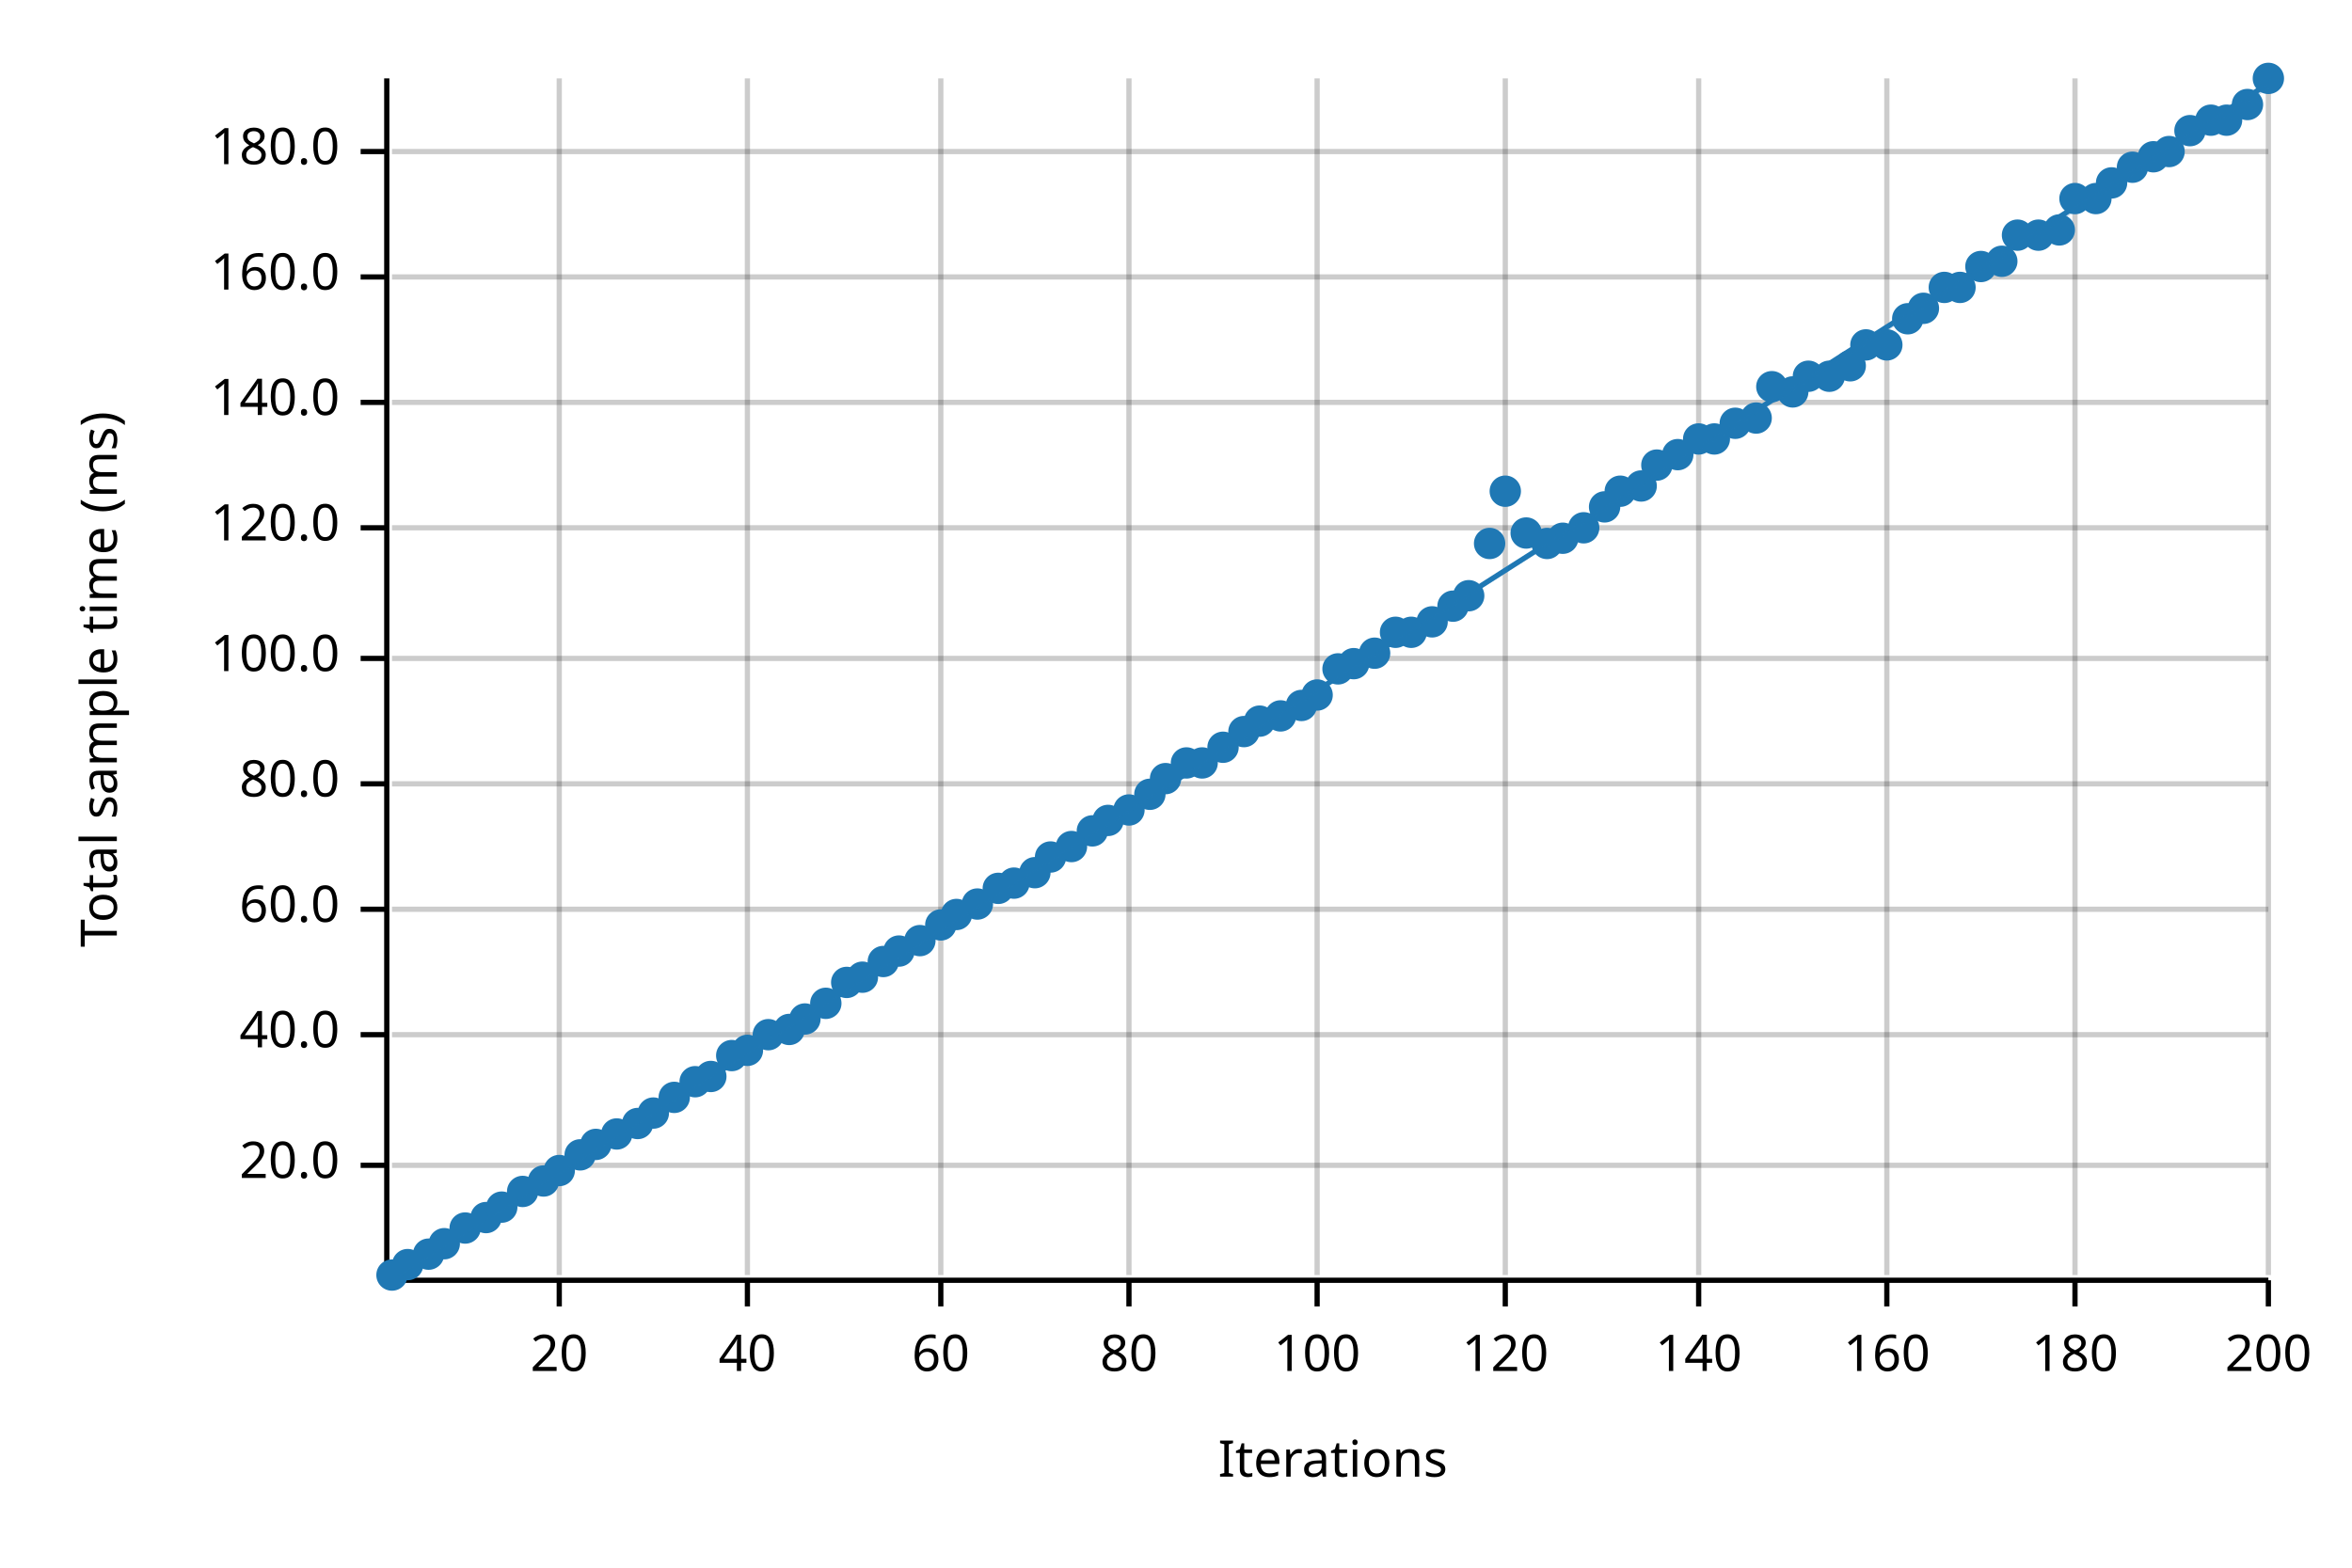
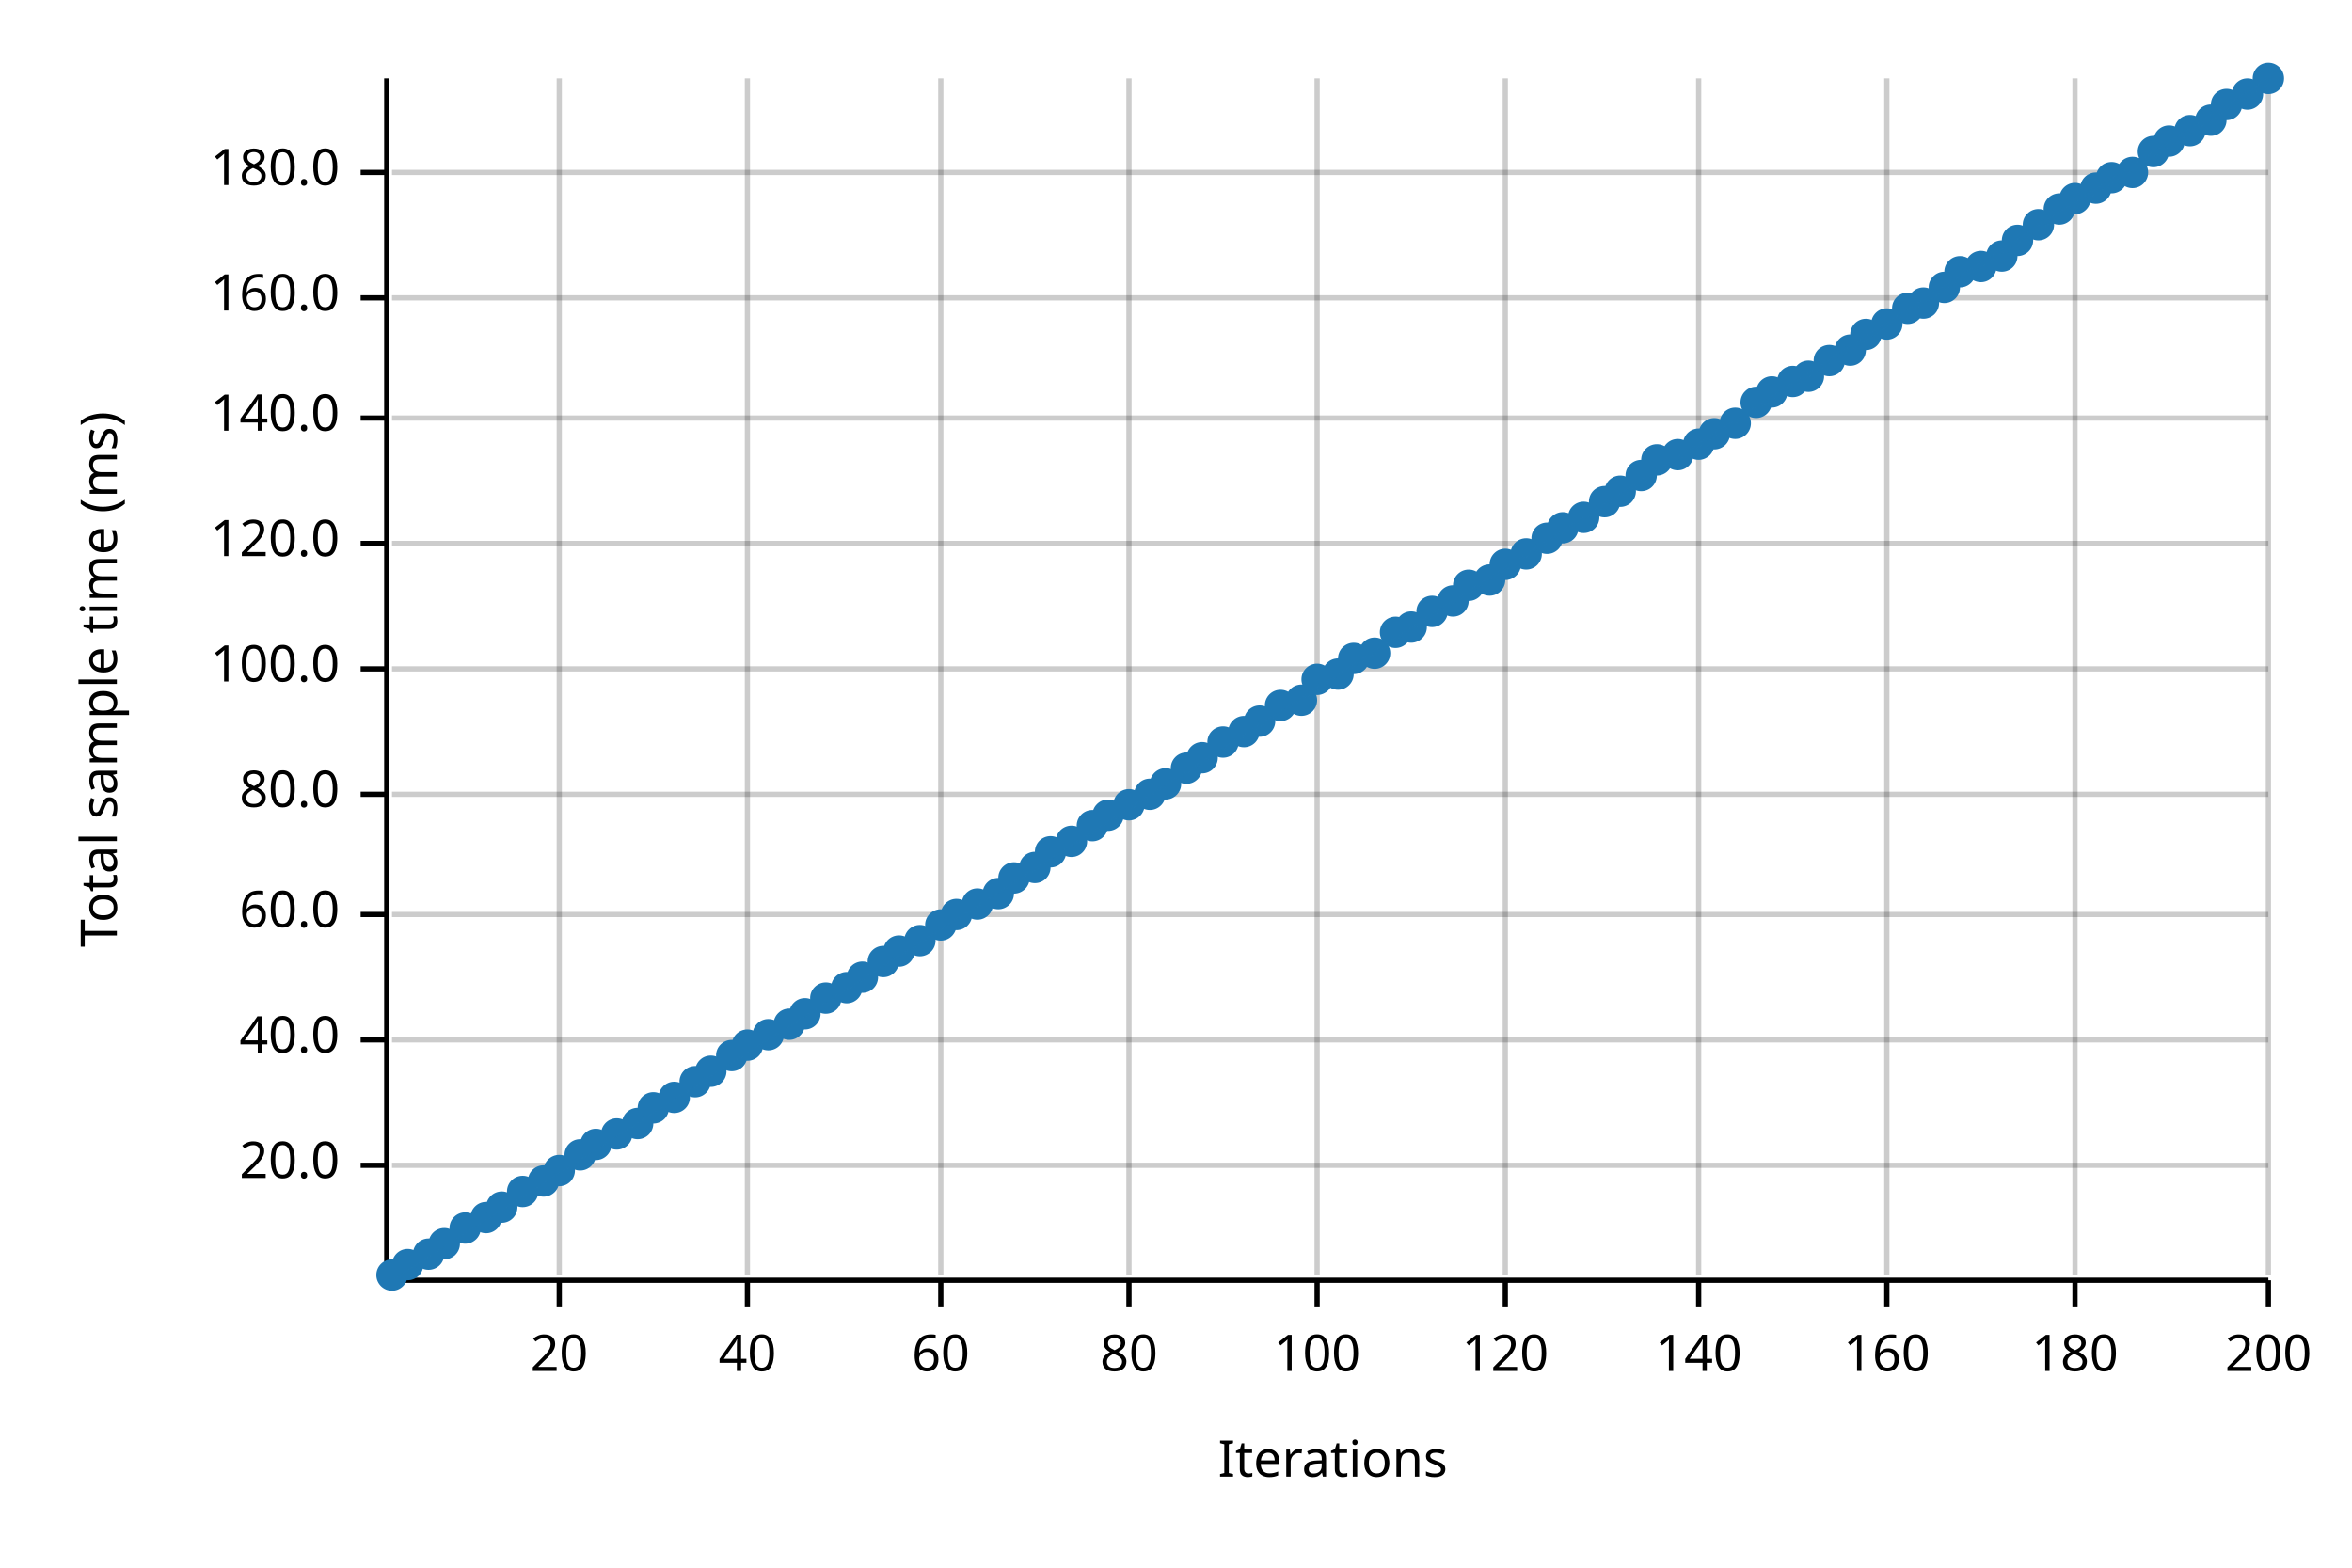
<svg xmlns="http://www.w3.org/2000/svg" width="450" height="300" viewBox="0 0 450 300">
  <text x="15" y="130" dy="0.76em" text-anchor="middle" font-family="sans-serif" font-size="9.677" opacity="1" fill="#000000" transform="rotate(270, 15, 130)">
Total sample time (ms)
</text>
  <text x="255" y="285" dy="-0.5ex" text-anchor="middle" font-family="sans-serif" font-size="9.677" opacity="1" fill="#000000">
Iterations
</text>
  <line opacity="0.2" stroke="#000000" stroke-width="1" x1="107" y1="244" x2="107" y2="15" />
  <line opacity="0.2" stroke="#000000" stroke-width="1" x1="143" y1="244" x2="143" y2="15" />
  <line opacity="0.2" stroke="#000000" stroke-width="1" x1="180" y1="244" x2="180" y2="15" />
  <line opacity="0.2" stroke="#000000" stroke-width="1" x1="216" y1="244" x2="216" y2="15" />
  <line opacity="0.2" stroke="#000000" stroke-width="1" x1="252" y1="244" x2="252" y2="15" />
  <line opacity="0.2" stroke="#000000" stroke-width="1" x1="288" y1="244" x2="288" y2="15" />
  <line opacity="0.2" stroke="#000000" stroke-width="1" x1="325" y1="244" x2="325" y2="15" />
  <line opacity="0.2" stroke="#000000" stroke-width="1" x1="361" y1="244" x2="361" y2="15" />
  <line opacity="0.2" stroke="#000000" stroke-width="1" x1="397" y1="244" x2="397" y2="15" />
  <line opacity="0.2" stroke="#000000" stroke-width="1" x1="434" y1="244" x2="434" y2="15" />
  <line opacity="0.2" stroke="#000000" stroke-width="1" x1="75" y1="223" x2="434" y2="223" />
-   <line opacity="0.2" stroke="#000000" stroke-width="1" x1="75" y1="198" x2="434" y2="198" />
-   <line opacity="0.2" stroke="#000000" stroke-width="1" x1="75" y1="174" x2="434" y2="174" />
-   <line opacity="0.2" stroke="#000000" stroke-width="1" x1="75" y1="150" x2="434" y2="150" />
-   <line opacity="0.2" stroke="#000000" stroke-width="1" x1="75" y1="126" x2="434" y2="126" />
-   <line opacity="0.2" stroke="#000000" stroke-width="1" x1="75" y1="101" x2="434" y2="101" />
-   <line opacity="0.2" stroke="#000000" stroke-width="1" x1="75" y1="77" x2="434" y2="77" />
-   <line opacity="0.2" stroke="#000000" stroke-width="1" x1="75" y1="53" x2="434" y2="53" />
-   <line opacity="0.2" stroke="#000000" stroke-width="1" x1="75" y1="29" x2="434" y2="29" />
+   <line opacity="0.2" stroke="#000000" stroke-width="1" x1="75" y1="199" x2="434" y2="199" />
+   <line opacity="0.2" stroke="#000000" stroke-width="1" x1="75" y1="175" x2="434" y2="175" />
+   <line opacity="0.2" stroke="#000000" stroke-width="1" x1="75" y1="152" x2="434" y2="152" />
+   <line opacity="0.2" stroke="#000000" stroke-width="1" x1="75" y1="128" x2="434" y2="128" />
+   <line opacity="0.2" stroke="#000000" stroke-width="1" x1="75" y1="104" x2="434" y2="104" />
+   <line opacity="0.2" stroke="#000000" stroke-width="1" x1="75" y1="80" x2="434" y2="80" />
+   <line opacity="0.2" stroke="#000000" stroke-width="1" x1="75" y1="57" x2="434" y2="57" />
+   <line opacity="0.2" stroke="#000000" stroke-width="1" x1="75" y1="33" x2="434" y2="33" />
  <polyline fill="none" opacity="1" stroke="#000000" stroke-width="1" points="74,15 74,244 " />
  <text x="65" y="223" dy="0.5ex" text-anchor="end" font-family="sans-serif" font-size="9.677" opacity="1" fill="#000000">
20.0
</text>
  <polyline fill="none" opacity="1" stroke="#000000" stroke-width="1" points="69,223 74,223 " />
-   <text x="65" y="198" dy="0.5ex" text-anchor="end" font-family="sans-serif" font-size="9.677" opacity="1" fill="#000000">
+   <text x="65" y="199" dy="0.5ex" text-anchor="end" font-family="sans-serif" font-size="9.677" opacity="1" fill="#000000">
40.0
</text>
-   <polyline fill="none" opacity="1" stroke="#000000" stroke-width="1" points="69,198 74,198 " />
-   <text x="65" y="174" dy="0.5ex" text-anchor="end" font-family="sans-serif" font-size="9.677" opacity="1" fill="#000000">
+   <polyline fill="none" opacity="1" stroke="#000000" stroke-width="1" points="69,199 74,199 " />
+   <text x="65" y="175" dy="0.5ex" text-anchor="end" font-family="sans-serif" font-size="9.677" opacity="1" fill="#000000">
60.0
</text>
-   <polyline fill="none" opacity="1" stroke="#000000" stroke-width="1" points="69,174 74,174 " />
-   <text x="65" y="150" dy="0.5ex" text-anchor="end" font-family="sans-serif" font-size="9.677" opacity="1" fill="#000000">
+   <polyline fill="none" opacity="1" stroke="#000000" stroke-width="1" points="69,175 74,175 " />
+   <text x="65" y="152" dy="0.5ex" text-anchor="end" font-family="sans-serif" font-size="9.677" opacity="1" fill="#000000">
80.0
</text>
-   <polyline fill="none" opacity="1" stroke="#000000" stroke-width="1" points="69,150 74,150 " />
-   <text x="65" y="126" dy="0.5ex" text-anchor="end" font-family="sans-serif" font-size="9.677" opacity="1" fill="#000000">
+   <polyline fill="none" opacity="1" stroke="#000000" stroke-width="1" points="69,152 74,152 " />
+   <text x="65" y="128" dy="0.5ex" text-anchor="end" font-family="sans-serif" font-size="9.677" opacity="1" fill="#000000">
100.0
</text>
-   <polyline fill="none" opacity="1" stroke="#000000" stroke-width="1" points="69,126 74,126 " />
-   <text x="65" y="101" dy="0.5ex" text-anchor="end" font-family="sans-serif" font-size="9.677" opacity="1" fill="#000000">
+   <polyline fill="none" opacity="1" stroke="#000000" stroke-width="1" points="69,128 74,128 " />
+   <text x="65" y="104" dy="0.5ex" text-anchor="end" font-family="sans-serif" font-size="9.677" opacity="1" fill="#000000">
120.0
</text>
-   <polyline fill="none" opacity="1" stroke="#000000" stroke-width="1" points="69,101 74,101 " />
-   <text x="65" y="77" dy="0.5ex" text-anchor="end" font-family="sans-serif" font-size="9.677" opacity="1" fill="#000000">
+   <polyline fill="none" opacity="1" stroke="#000000" stroke-width="1" points="69,104 74,104 " />
+   <text x="65" y="80" dy="0.5ex" text-anchor="end" font-family="sans-serif" font-size="9.677" opacity="1" fill="#000000">
140.0
</text>
-   <polyline fill="none" opacity="1" stroke="#000000" stroke-width="1" points="69,77 74,77 " />
-   <text x="65" y="53" dy="0.5ex" text-anchor="end" font-family="sans-serif" font-size="9.677" opacity="1" fill="#000000">
+   <polyline fill="none" opacity="1" stroke="#000000" stroke-width="1" points="69,80 74,80 " />
+   <text x="65" y="57" dy="0.5ex" text-anchor="end" font-family="sans-serif" font-size="9.677" opacity="1" fill="#000000">
160.0
</text>
-   <polyline fill="none" opacity="1" stroke="#000000" stroke-width="1" points="69,53 74,53 " />
-   <text x="65" y="29" dy="0.5ex" text-anchor="end" font-family="sans-serif" font-size="9.677" opacity="1" fill="#000000">
+   <polyline fill="none" opacity="1" stroke="#000000" stroke-width="1" points="69,57 74,57 " />
+   <text x="65" y="33" dy="0.5ex" text-anchor="end" font-family="sans-serif" font-size="9.677" opacity="1" fill="#000000">
180.0
</text>
-   <polyline fill="none" opacity="1" stroke="#000000" stroke-width="1" points="69,29 74,29 " />
+   <polyline fill="none" opacity="1" stroke="#000000" stroke-width="1" points="69,33 74,33 " />
  <polyline fill="none" opacity="1" stroke="#000000" stroke-width="1" points="75,245 434,245 " />
  <text x="107" y="255" dy="0.76em" text-anchor="middle" font-family="sans-serif" font-size="9.677" opacity="1" fill="#000000">
20
</text>
  <polyline fill="none" opacity="1" stroke="#000000" stroke-width="1" points="107,245 107,250 " />
  <text x="143" y="255" dy="0.76em" text-anchor="middle" font-family="sans-serif" font-size="9.677" opacity="1" fill="#000000">
40
</text>
  <polyline fill="none" opacity="1" stroke="#000000" stroke-width="1" points="143,245 143,250 " />
  <text x="180" y="255" dy="0.76em" text-anchor="middle" font-family="sans-serif" font-size="9.677" opacity="1" fill="#000000">
60
</text>
  <polyline fill="none" opacity="1" stroke="#000000" stroke-width="1" points="180,245 180,250 " />
  <text x="216" y="255" dy="0.76em" text-anchor="middle" font-family="sans-serif" font-size="9.677" opacity="1" fill="#000000">
80
</text>
  <polyline fill="none" opacity="1" stroke="#000000" stroke-width="1" points="216,245 216,250 " />
  <text x="252" y="255" dy="0.76em" text-anchor="middle" font-family="sans-serif" font-size="9.677" opacity="1" fill="#000000">
100
</text>
  <polyline fill="none" opacity="1" stroke="#000000" stroke-width="1" points="252,245 252,250 " />
  <text x="288" y="255" dy="0.76em" text-anchor="middle" font-family="sans-serif" font-size="9.677" opacity="1" fill="#000000">
120
</text>
  <polyline fill="none" opacity="1" stroke="#000000" stroke-width="1" points="288,245 288,250 " />
  <text x="325" y="255" dy="0.76em" text-anchor="middle" font-family="sans-serif" font-size="9.677" opacity="1" fill="#000000">
140
</text>
  <polyline fill="none" opacity="1" stroke="#000000" stroke-width="1" points="325,245 325,250 " />
  <text x="361" y="255" dy="0.76em" text-anchor="middle" font-family="sans-serif" font-size="9.677" opacity="1" fill="#000000">
160
</text>
  <polyline fill="none" opacity="1" stroke="#000000" stroke-width="1" points="361,245 361,250 " />
  <text x="397" y="255" dy="0.76em" text-anchor="middle" font-family="sans-serif" font-size="9.677" opacity="1" fill="#000000">
180
</text>
  <polyline fill="none" opacity="1" stroke="#000000" stroke-width="1" points="397,245 397,250 " />
  <text x="434" y="255" dy="0.76em" text-anchor="middle" font-family="sans-serif" font-size="9.677" opacity="1" fill="#000000">
200
</text>
  <polyline fill="none" opacity="1" stroke="#000000" stroke-width="1" points="434,245 434,250 " />
  <circle cx="75" cy="244" r="3" opacity="1" fill="#1F78B4" stroke="none" stroke-width="1" />
  <circle cx="78" cy="242" r="3" opacity="1" fill="#1F78B4" stroke="none" stroke-width="1" />
  <circle cx="82" cy="240" r="3" opacity="1" fill="#1F78B4" stroke="none" stroke-width="1" />
  <circle cx="85" cy="238" r="3" opacity="1" fill="#1F78B4" stroke="none" stroke-width="1" />
  <circle cx="89" cy="235" r="3" opacity="1" fill="#1F78B4" stroke="none" stroke-width="1" />
  <circle cx="93" cy="233" r="3" opacity="1" fill="#1F78B4" stroke="none" stroke-width="1" />
  <circle cx="96" cy="231" r="3" opacity="1" fill="#1F78B4" stroke="none" stroke-width="1" />
  <circle cx="100" cy="228" r="3" opacity="1" fill="#1F78B4" stroke="none" stroke-width="1" />
  <circle cx="104" cy="226" r="3" opacity="1" fill="#1F78B4" stroke="none" stroke-width="1" />
  <circle cx="107" cy="224" r="3" opacity="1" fill="#1F78B4" stroke="none" stroke-width="1" />
  <circle cx="111" cy="221" r="3" opacity="1" fill="#1F78B4" stroke="none" stroke-width="1" />
  <circle cx="114" cy="219" r="3" opacity="1" fill="#1F78B4" stroke="none" stroke-width="1" />
  <circle cx="118" cy="217" r="3" opacity="1" fill="#1F78B4" stroke="none" stroke-width="1" />
  <circle cx="122" cy="215" r="3" opacity="1" fill="#1F78B4" stroke="none" stroke-width="1" />
-   <circle cx="125" cy="213" r="3" opacity="1" fill="#1F78B4" stroke="none" stroke-width="1" />
+   <circle cx="125" cy="212" r="3" opacity="1" fill="#1F78B4" stroke="none" stroke-width="1" />
  <circle cx="129" cy="210" r="3" opacity="1" fill="#1F78B4" stroke="none" stroke-width="1" />
  <circle cx="133" cy="207" r="3" opacity="1" fill="#1F78B4" stroke="none" stroke-width="1" />
-   <circle cx="136" cy="206" r="3" opacity="1" fill="#1F78B4" stroke="none" stroke-width="1" />
+   <circle cx="136" cy="205" r="3" opacity="1" fill="#1F78B4" stroke="none" stroke-width="1" />
  <circle cx="140" cy="202" r="3" opacity="1" fill="#1F78B4" stroke="none" stroke-width="1" />
-   <circle cx="143" cy="201" r="3" opacity="1" fill="#1F78B4" stroke="none" stroke-width="1" />
+   <circle cx="143" cy="200" r="3" opacity="1" fill="#1F78B4" stroke="none" stroke-width="1" />
  <circle cx="147" cy="198" r="3" opacity="1" fill="#1F78B4" stroke="none" stroke-width="1" />
-   <circle cx="151" cy="197" r="3" opacity="1" fill="#1F78B4" stroke="none" stroke-width="1" />
-   <circle cx="154" cy="195" r="3" opacity="1" fill="#1F78B4" stroke="none" stroke-width="1" />
-   <circle cx="158" cy="192" r="3" opacity="1" fill="#1F78B4" stroke="none" stroke-width="1" />
-   <circle cx="162" cy="188" r="3" opacity="1" fill="#1F78B4" stroke="none" stroke-width="1" />
+   <circle cx="151" cy="196" r="3" opacity="1" fill="#1F78B4" stroke="none" stroke-width="1" />
+   <circle cx="154" cy="194" r="3" opacity="1" fill="#1F78B4" stroke="none" stroke-width="1" />
+   <circle cx="158" cy="191" r="3" opacity="1" fill="#1F78B4" stroke="none" stroke-width="1" />
+   <circle cx="162" cy="189" r="3" opacity="1" fill="#1F78B4" stroke="none" stroke-width="1" />
  <circle cx="165" cy="187" r="3" opacity="1" fill="#1F78B4" stroke="none" stroke-width="1" />
  <circle cx="169" cy="184" r="3" opacity="1" fill="#1F78B4" stroke="none" stroke-width="1" />
  <circle cx="172" cy="182" r="3" opacity="1" fill="#1F78B4" stroke="none" stroke-width="1" />
  <circle cx="176" cy="180" r="3" opacity="1" fill="#1F78B4" stroke="none" stroke-width="1" />
  <circle cx="180" cy="177" r="3" opacity="1" fill="#1F78B4" stroke="none" stroke-width="1" />
  <circle cx="183" cy="175" r="3" opacity="1" fill="#1F78B4" stroke="none" stroke-width="1" />
  <circle cx="187" cy="173" r="3" opacity="1" fill="#1F78B4" stroke="none" stroke-width="1" />
-   <circle cx="191" cy="170" r="3" opacity="1" fill="#1F78B4" stroke="none" stroke-width="1" />
-   <circle cx="194" cy="169" r="3" opacity="1" fill="#1F78B4" stroke="none" stroke-width="1" />
-   <circle cx="198" cy="167" r="3" opacity="1" fill="#1F78B4" stroke="none" stroke-width="1" />
-   <circle cx="201" cy="164" r="3" opacity="1" fill="#1F78B4" stroke="none" stroke-width="1" />
-   <circle cx="205" cy="162" r="3" opacity="1" fill="#1F78B4" stroke="none" stroke-width="1" />
-   <circle cx="209" cy="159" r="3" opacity="1" fill="#1F78B4" stroke="none" stroke-width="1" />
-   <circle cx="212" cy="157" r="3" opacity="1" fill="#1F78B4" stroke="none" stroke-width="1" />
-   <circle cx="216" cy="155" r="3" opacity="1" fill="#1F78B4" stroke="none" stroke-width="1" />
+   <circle cx="191" cy="171" r="3" opacity="1" fill="#1F78B4" stroke="none" stroke-width="1" />
+   <circle cx="194" cy="168" r="3" opacity="1" fill="#1F78B4" stroke="none" stroke-width="1" />
+   <circle cx="198" cy="166" r="3" opacity="1" fill="#1F78B4" stroke="none" stroke-width="1" />
+   <circle cx="201" cy="163" r="3" opacity="1" fill="#1F78B4" stroke="none" stroke-width="1" />
+   <circle cx="205" cy="161" r="3" opacity="1" fill="#1F78B4" stroke="none" stroke-width="1" />
+   <circle cx="209" cy="158" r="3" opacity="1" fill="#1F78B4" stroke="none" stroke-width="1" />
+   <circle cx="212" cy="156" r="3" opacity="1" fill="#1F78B4" stroke="none" stroke-width="1" />
+   <circle cx="216" cy="154" r="3" opacity="1" fill="#1F78B4" stroke="none" stroke-width="1" />
  <circle cx="220" cy="152" r="3" opacity="1" fill="#1F78B4" stroke="none" stroke-width="1" />
-   <circle cx="223" cy="149" r="3" opacity="1" fill="#1F78B4" stroke="none" stroke-width="1" />
-   <circle cx="227" cy="146" r="3" opacity="1" fill="#1F78B4" stroke="none" stroke-width="1" />
-   <circle cx="230" cy="146" r="3" opacity="1" fill="#1F78B4" stroke="none" stroke-width="1" />
-   <circle cx="234" cy="143" r="3" opacity="1" fill="#1F78B4" stroke="none" stroke-width="1" />
+   <circle cx="223" cy="150" r="3" opacity="1" fill="#1F78B4" stroke="none" stroke-width="1" />
+   <circle cx="227" cy="147" r="3" opacity="1" fill="#1F78B4" stroke="none" stroke-width="1" />
+   <circle cx="230" cy="145" r="3" opacity="1" fill="#1F78B4" stroke="none" stroke-width="1" />
+   <circle cx="234" cy="142" r="3" opacity="1" fill="#1F78B4" stroke="none" stroke-width="1" />
  <circle cx="238" cy="140" r="3" opacity="1" fill="#1F78B4" stroke="none" stroke-width="1" />
  <circle cx="241" cy="138" r="3" opacity="1" fill="#1F78B4" stroke="none" stroke-width="1" />
-   <circle cx="245" cy="137" r="3" opacity="1" fill="#1F78B4" stroke="none" stroke-width="1" />
-   <circle cx="249" cy="135" r="3" opacity="1" fill="#1F78B4" stroke="none" stroke-width="1" />
-   <circle cx="252" cy="133" r="3" opacity="1" fill="#1F78B4" stroke="none" stroke-width="1" />
-   <circle cx="256" cy="128" r="3" opacity="1" fill="#1F78B4" stroke="none" stroke-width="1" />
-   <circle cx="259" cy="127" r="3" opacity="1" fill="#1F78B4" stroke="none" stroke-width="1" />
+   <circle cx="245" cy="135" r="3" opacity="1" fill="#1F78B4" stroke="none" stroke-width="1" />
+   <circle cx="249" cy="134" r="3" opacity="1" fill="#1F78B4" stroke="none" stroke-width="1" />
+   <circle cx="252" cy="130" r="3" opacity="1" fill="#1F78B4" stroke="none" stroke-width="1" />
+   <circle cx="256" cy="129" r="3" opacity="1" fill="#1F78B4" stroke="none" stroke-width="1" />
+   <circle cx="259" cy="126" r="3" opacity="1" fill="#1F78B4" stroke="none" stroke-width="1" />
  <circle cx="263" cy="125" r="3" opacity="1" fill="#1F78B4" stroke="none" stroke-width="1" />
  <circle cx="267" cy="121" r="3" opacity="1" fill="#1F78B4" stroke="none" stroke-width="1" />
-   <circle cx="270" cy="121" r="3" opacity="1" fill="#1F78B4" stroke="none" stroke-width="1" />
-   <circle cx="274" cy="119" r="3" opacity="1" fill="#1F78B4" stroke="none" stroke-width="1" />
-   <circle cx="278" cy="116" r="3" opacity="1" fill="#1F78B4" stroke="none" stroke-width="1" />
-   <circle cx="281" cy="114" r="3" opacity="1" fill="#1F78B4" stroke="none" stroke-width="1" />
-   <circle cx="285" cy="104" r="3" opacity="1" fill="#1F78B4" stroke="none" stroke-width="1" />
-   <circle cx="288" cy="94" r="3" opacity="1" fill="#1F78B4" stroke="none" stroke-width="1" />
-   <circle cx="292" cy="102" r="3" opacity="1" fill="#1F78B4" stroke="none" stroke-width="1" />
-   <circle cx="296" cy="104" r="3" opacity="1" fill="#1F78B4" stroke="none" stroke-width="1" />
-   <circle cx="299" cy="103" r="3" opacity="1" fill="#1F78B4" stroke="none" stroke-width="1" />
-   <circle cx="303" cy="101" r="3" opacity="1" fill="#1F78B4" stroke="none" stroke-width="1" />
-   <circle cx="307" cy="97" r="3" opacity="1" fill="#1F78B4" stroke="none" stroke-width="1" />
+   <circle cx="270" cy="120" r="3" opacity="1" fill="#1F78B4" stroke="none" stroke-width="1" />
+   <circle cx="274" cy="117" r="3" opacity="1" fill="#1F78B4" stroke="none" stroke-width="1" />
+   <circle cx="278" cy="115" r="3" opacity="1" fill="#1F78B4" stroke="none" stroke-width="1" />
+   <circle cx="281" cy="112" r="3" opacity="1" fill="#1F78B4" stroke="none" stroke-width="1" />
+   <circle cx="285" cy="111" r="3" opacity="1" fill="#1F78B4" stroke="none" stroke-width="1" />
+   <circle cx="288" cy="108" r="3" opacity="1" fill="#1F78B4" stroke="none" stroke-width="1" />
+   <circle cx="292" cy="106" r="3" opacity="1" fill="#1F78B4" stroke="none" stroke-width="1" />
+   <circle cx="296" cy="103" r="3" opacity="1" fill="#1F78B4" stroke="none" stroke-width="1" />
+   <circle cx="299" cy="101" r="3" opacity="1" fill="#1F78B4" stroke="none" stroke-width="1" />
+   <circle cx="303" cy="99" r="3" opacity="1" fill="#1F78B4" stroke="none" stroke-width="1" />
+   <circle cx="307" cy="96" r="3" opacity="1" fill="#1F78B4" stroke="none" stroke-width="1" />
  <circle cx="310" cy="94" r="3" opacity="1" fill="#1F78B4" stroke="none" stroke-width="1" />
-   <circle cx="314" cy="93" r="3" opacity="1" fill="#1F78B4" stroke="none" stroke-width="1" />
-   <circle cx="317" cy="89" r="3" opacity="1" fill="#1F78B4" stroke="none" stroke-width="1" />
+   <circle cx="314" cy="91" r="3" opacity="1" fill="#1F78B4" stroke="none" stroke-width="1" />
+   <circle cx="317" cy="88" r="3" opacity="1" fill="#1F78B4" stroke="none" stroke-width="1" />
  <circle cx="321" cy="87" r="3" opacity="1" fill="#1F78B4" stroke="none" stroke-width="1" />
-   <circle cx="325" cy="84" r="3" opacity="1" fill="#1F78B4" stroke="none" stroke-width="1" />
-   <circle cx="328" cy="84" r="3" opacity="1" fill="#1F78B4" stroke="none" stroke-width="1" />
+   <circle cx="325" cy="85" r="3" opacity="1" fill="#1F78B4" stroke="none" stroke-width="1" />
+   <circle cx="328" cy="83" r="3" opacity="1" fill="#1F78B4" stroke="none" stroke-width="1" />
  <circle cx="332" cy="81" r="3" opacity="1" fill="#1F78B4" stroke="none" stroke-width="1" />
-   <circle cx="336" cy="80" r="3" opacity="1" fill="#1F78B4" stroke="none" stroke-width="1" />
-   <circle cx="339" cy="74" r="3" opacity="1" fill="#1F78B4" stroke="none" stroke-width="1" />
-   <circle cx="343" cy="75" r="3" opacity="1" fill="#1F78B4" stroke="none" stroke-width="1" />
+   <circle cx="336" cy="77" r="3" opacity="1" fill="#1F78B4" stroke="none" stroke-width="1" />
+   <circle cx="339" cy="75" r="3" opacity="1" fill="#1F78B4" stroke="none" stroke-width="1" />
+   <circle cx="343" cy="73" r="3" opacity="1" fill="#1F78B4" stroke="none" stroke-width="1" />
  <circle cx="346" cy="72" r="3" opacity="1" fill="#1F78B4" stroke="none" stroke-width="1" />
-   <circle cx="350" cy="72" r="3" opacity="1" fill="#1F78B4" stroke="none" stroke-width="1" />
-   <circle cx="354" cy="70" r="3" opacity="1" fill="#1F78B4" stroke="none" stroke-width="1" />
-   <circle cx="357" cy="66" r="3" opacity="1" fill="#1F78B4" stroke="none" stroke-width="1" />
-   <circle cx="361" cy="66" r="3" opacity="1" fill="#1F78B4" stroke="none" stroke-width="1" />
-   <circle cx="365" cy="61" r="3" opacity="1" fill="#1F78B4" stroke="none" stroke-width="1" />
-   <circle cx="368" cy="59" r="3" opacity="1" fill="#1F78B4" stroke="none" stroke-width="1" />
+   <circle cx="350" cy="69" r="3" opacity="1" fill="#1F78B4" stroke="none" stroke-width="1" />
+   <circle cx="354" cy="67" r="3" opacity="1" fill="#1F78B4" stroke="none" stroke-width="1" />
+   <circle cx="357" cy="64" r="3" opacity="1" fill="#1F78B4" stroke="none" stroke-width="1" />
+   <circle cx="361" cy="62" r="3" opacity="1" fill="#1F78B4" stroke="none" stroke-width="1" />
+   <circle cx="365" cy="59" r="3" opacity="1" fill="#1F78B4" stroke="none" stroke-width="1" />
+   <circle cx="368" cy="58" r="3" opacity="1" fill="#1F78B4" stroke="none" stroke-width="1" />
  <circle cx="372" cy="55" r="3" opacity="1" fill="#1F78B4" stroke="none" stroke-width="1" />
-   <circle cx="375" cy="55" r="3" opacity="1" fill="#1F78B4" stroke="none" stroke-width="1" />
+   <circle cx="375" cy="52" r="3" opacity="1" fill="#1F78B4" stroke="none" stroke-width="1" />
  <circle cx="379" cy="51" r="3" opacity="1" fill="#1F78B4" stroke="none" stroke-width="1" />
-   <circle cx="383" cy="50" r="3" opacity="1" fill="#1F78B4" stroke="none" stroke-width="1" />
-   <circle cx="386" cy="45" r="3" opacity="1" fill="#1F78B4" stroke="none" stroke-width="1" />
-   <circle cx="390" cy="45" r="3" opacity="1" fill="#1F78B4" stroke="none" stroke-width="1" />
-   <circle cx="394" cy="44" r="3" opacity="1" fill="#1F78B4" stroke="none" stroke-width="1" />
+   <circle cx="383" cy="49" r="3" opacity="1" fill="#1F78B4" stroke="none" stroke-width="1" />
+   <circle cx="386" cy="46" r="3" opacity="1" fill="#1F78B4" stroke="none" stroke-width="1" />
+   <circle cx="390" cy="43" r="3" opacity="1" fill="#1F78B4" stroke="none" stroke-width="1" />
+   <circle cx="394" cy="40" r="3" opacity="1" fill="#1F78B4" stroke="none" stroke-width="1" />
  <circle cx="397" cy="38" r="3" opacity="1" fill="#1F78B4" stroke="none" stroke-width="1" />
-   <circle cx="401" cy="38" r="3" opacity="1" fill="#1F78B4" stroke="none" stroke-width="1" />
-   <circle cx="404" cy="35" r="3" opacity="1" fill="#1F78B4" stroke="none" stroke-width="1" />
-   <circle cx="408" cy="32" r="3" opacity="1" fill="#1F78B4" stroke="none" stroke-width="1" />
-   <circle cx="412" cy="30" r="3" opacity="1" fill="#1F78B4" stroke="none" stroke-width="1" />
-   <circle cx="415" cy="29" r="3" opacity="1" fill="#1F78B4" stroke="none" stroke-width="1" />
+   <circle cx="401" cy="36" r="3" opacity="1" fill="#1F78B4" stroke="none" stroke-width="1" />
+   <circle cx="404" cy="34" r="3" opacity="1" fill="#1F78B4" stroke="none" stroke-width="1" />
+   <circle cx="408" cy="33" r="3" opacity="1" fill="#1F78B4" stroke="none" stroke-width="1" />
+   <circle cx="412" cy="29" r="3" opacity="1" fill="#1F78B4" stroke="none" stroke-width="1" />
+   <circle cx="415" cy="27" r="3" opacity="1" fill="#1F78B4" stroke="none" stroke-width="1" />
  <circle cx="419" cy="25" r="3" opacity="1" fill="#1F78B4" stroke="none" stroke-width="1" />
  <circle cx="423" cy="23" r="3" opacity="1" fill="#1F78B4" stroke="none" stroke-width="1" />
-   <circle cx="426" cy="23" r="3" opacity="1" fill="#1F78B4" stroke="none" stroke-width="1" />
-   <circle cx="430" cy="20" r="3" opacity="1" fill="#1F78B4" stroke="none" stroke-width="1" />
+   <circle cx="426" cy="20" r="3" opacity="1" fill="#1F78B4" stroke="none" stroke-width="1" />
+   <circle cx="430" cy="18" r="3" opacity="1" fill="#1F78B4" stroke="none" stroke-width="1" />
  <circle cx="434" cy="15" r="3" opacity="1" fill="#1F78B4" stroke="none" stroke-width="1" />
-   <polyline fill="none" opacity="1" stroke="#1F78B4" stroke-width="1" points="75,245 434,16 " />
-   <polygon opacity="0.25" fill="#1F78B4" points="75,245 434,17 434,16 " />
+   <polyline fill="none" opacity="1" stroke="#1F78B4" stroke-width="1" points="75,245 434,15 " />
+   <polygon opacity="0.25" fill="#1F78B4" points="75,245 434,16 434,15 " />
</svg>
